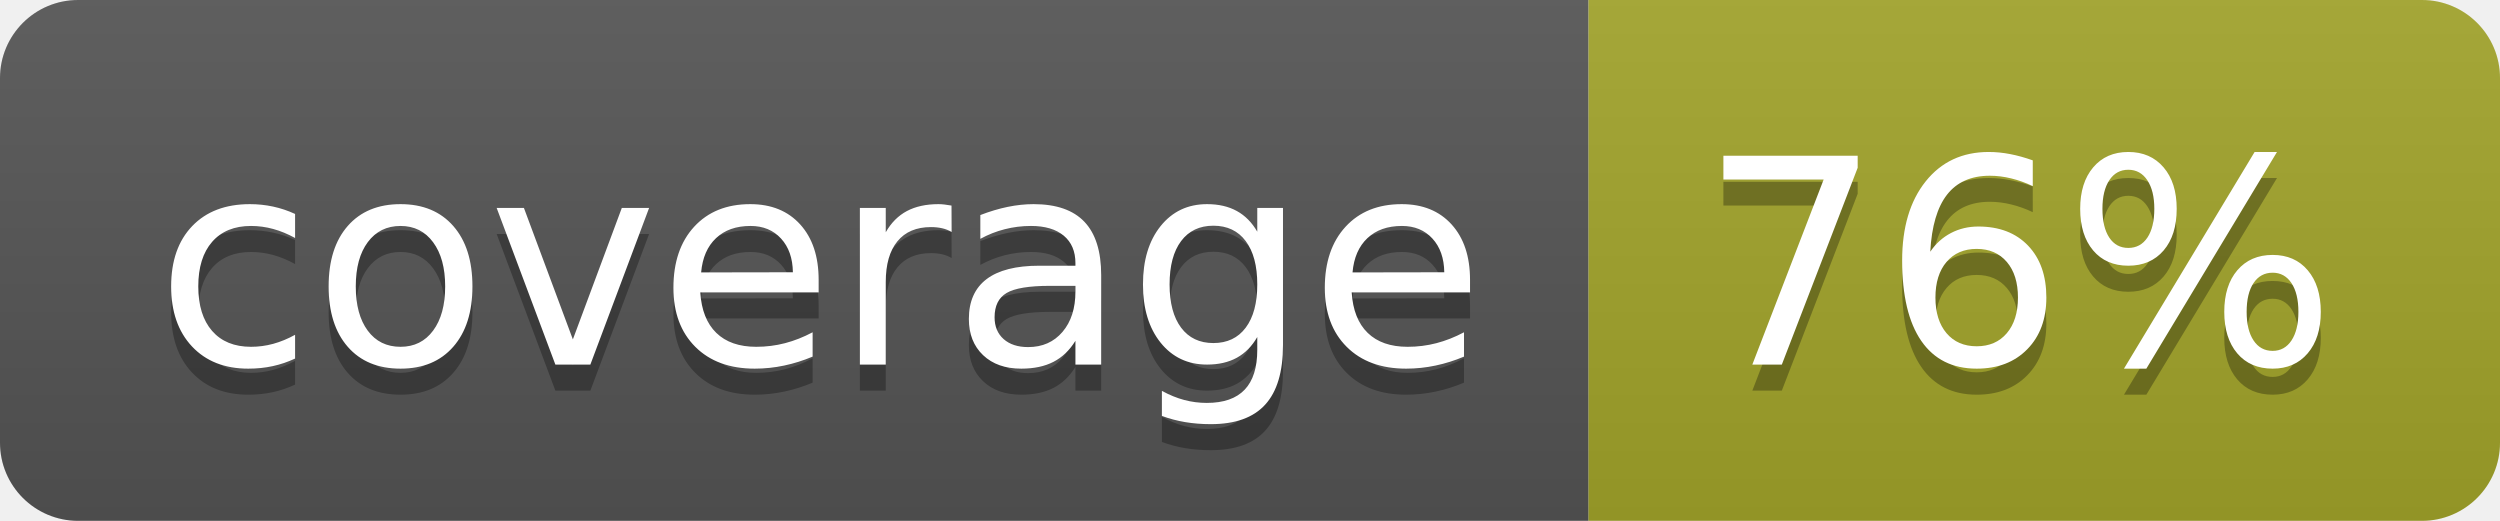
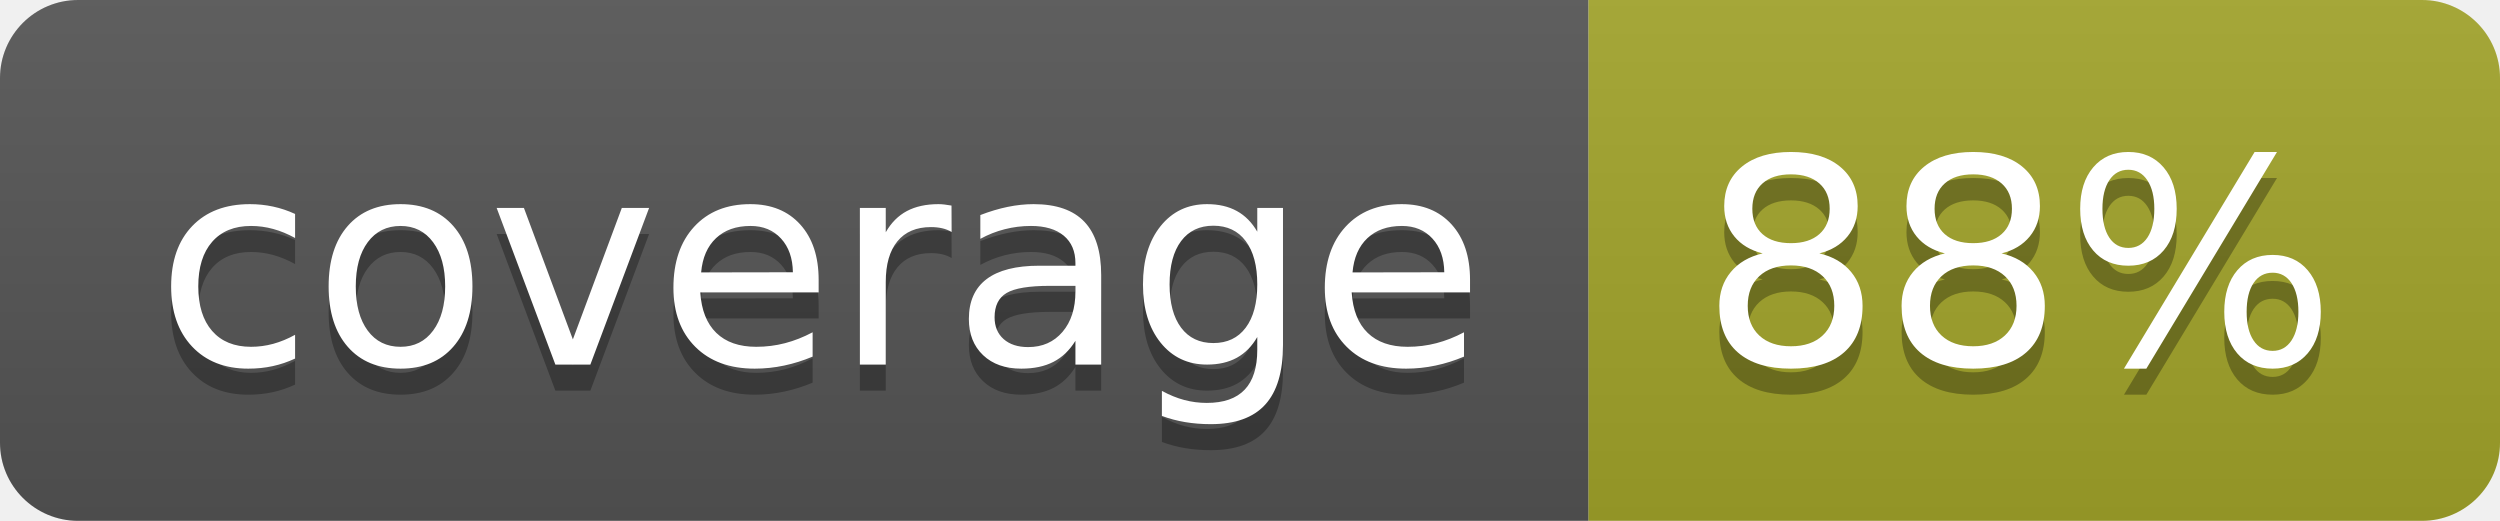
<svg xmlns="http://www.w3.org/2000/svg" width="96" height="20">
  <linearGradient id="b" x2="0" y2="100%">
    <stop offset="0" stop-color="#bbb" stop-opacity=".1" />
    <stop offset="1" stop-opacity=".1" />
  </linearGradient>
  <clipPath id="a">
    <rect width="96" height="20" rx="3" fill="#fff" />
  </clipPath>
  <g clip-path="url(#a)">
    <path fill="#555" d="M0 0h61v20H0z" />
    <path fill="#A3A52A" d="M61 0h35v20H61z" />
    <path fill="url(#b)" d="M0 0h96v20H0z" />
  </g>
  <g fill="#fff" text-anchor="middle" font-family="DejaVu Sans,Verdana,Geneva,sans-serif" font-size="110">
    <text x="315" y="150" fill="#010101" fill-opacity=".3" transform="scale(.1)" textLength="510">coverage</text>
    <text x="315" y="140" transform="scale(.1)" textLength="510">coverage</text>
-     <text x="775" y="150" fill="#010101" fill-opacity=".3" transform="scale(.1)" textLength="250">76%</text>
-     <text x="775" y="140" transform="scale(.1)" textLength="250">76%</text>
+     <text x="775" y="150" fill="#010101" fill-opacity=".3" transform="scale(.1)" textLength="250">88%</text>
+     <text x="775" y="140" transform="scale(.1)" textLength="250">88%</text>
  </g>
</svg>
